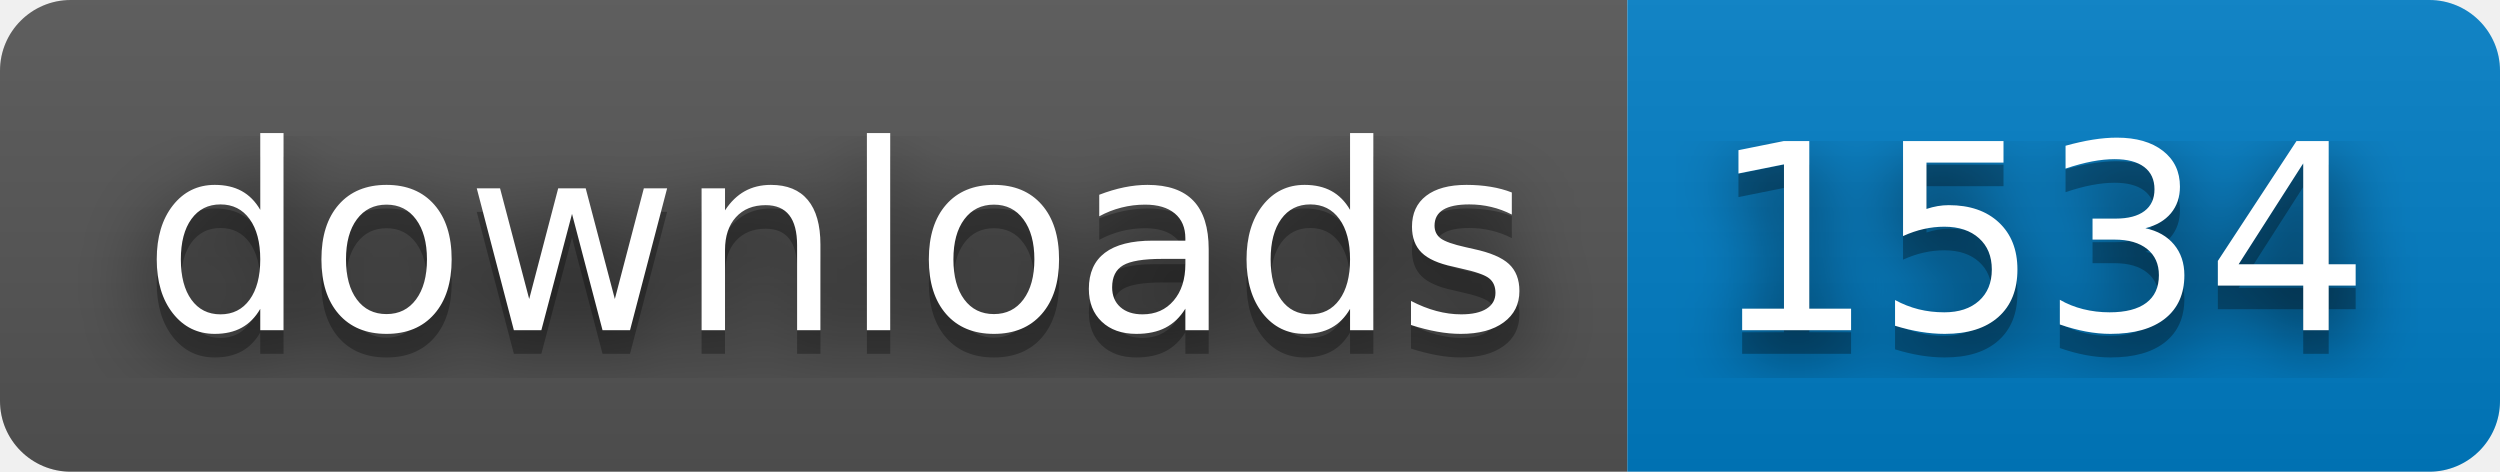
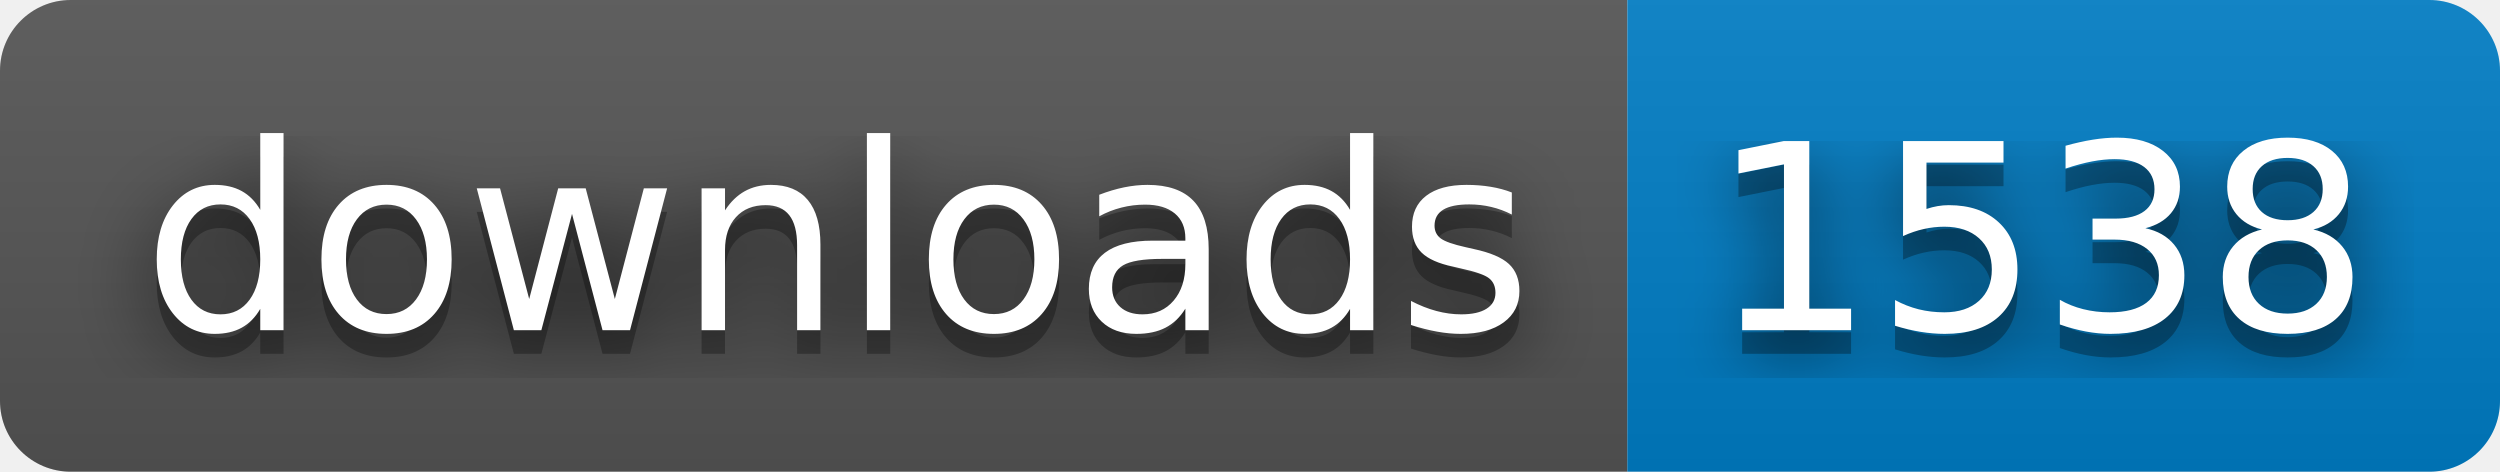
- <svg xmlns="http://www.w3.org/2000/svg" width="106" height="20" role="img" aria-label="downloads: 1534">
+ <svg xmlns="http://www.w3.org/2000/svg" width="106" height="20" role="img" aria-label="downloads: 1538">
  <filter id="blur">
    <feGaussianBlur stdDeviation="16" />
  </filter>
  <linearGradient id="s" x2="0" y2="100%">
    <stop offset="0" stop-color="#bbb" stop-opacity=".1" />
    <stop offset="1" stop-opacity=".1" />
  </linearGradient>
  <clipPath id="r">
    <rect width="106" height="20" rx="3" />
  </clipPath>
  <g clip-path="url(#r)">
    <rect width="69" height="20" fill="#555" />
    <rect x="69" width="37" height="20" fill="#007ec6" />
    <rect width="106" height="20" fill="url(#s)" />
  </g>
  <g fill="#fff" text-anchor="middle" font-family="Verdana,Geneva,DejaVu Sans,sans-serif" text-rendering="geometricPrecision" font-size="110">
    <g transform="scale(.1)">
      <g aria-hidden="true" fill="#010101">
        <text x="355" y="150" fill-opacity=".8" filter="url(#blur)" textLength="590">downloads</text>
        <text x="355" y="150" fill-opacity=".3" textLength="590">downloads</text>
      </g>
      <text x="355" y="140" textLength="590">downloads</text>
    </g>
    <g transform="scale(.1)">
      <g aria-hidden="true" fill="#010101">
-         <text x="865" y="150" fill-opacity=".8" filter="url(#blur)" textLength="270">1534</text>
-         <text x="865" y="150" fill-opacity=".3" textLength="270">1534</text>
+         <text x="865" y="150" fill-opacity=".8" filter="url(#blur)" textLength="270">1538</text>
+         <text x="865" y="150" fill-opacity=".3" textLength="270">1538</text>
      </g>
-       <text x="865" y="140" textLength="270">1534</text>
+       <text x="865" y="140" textLength="270">1538</text>
    </g>
  </g>
</svg>
